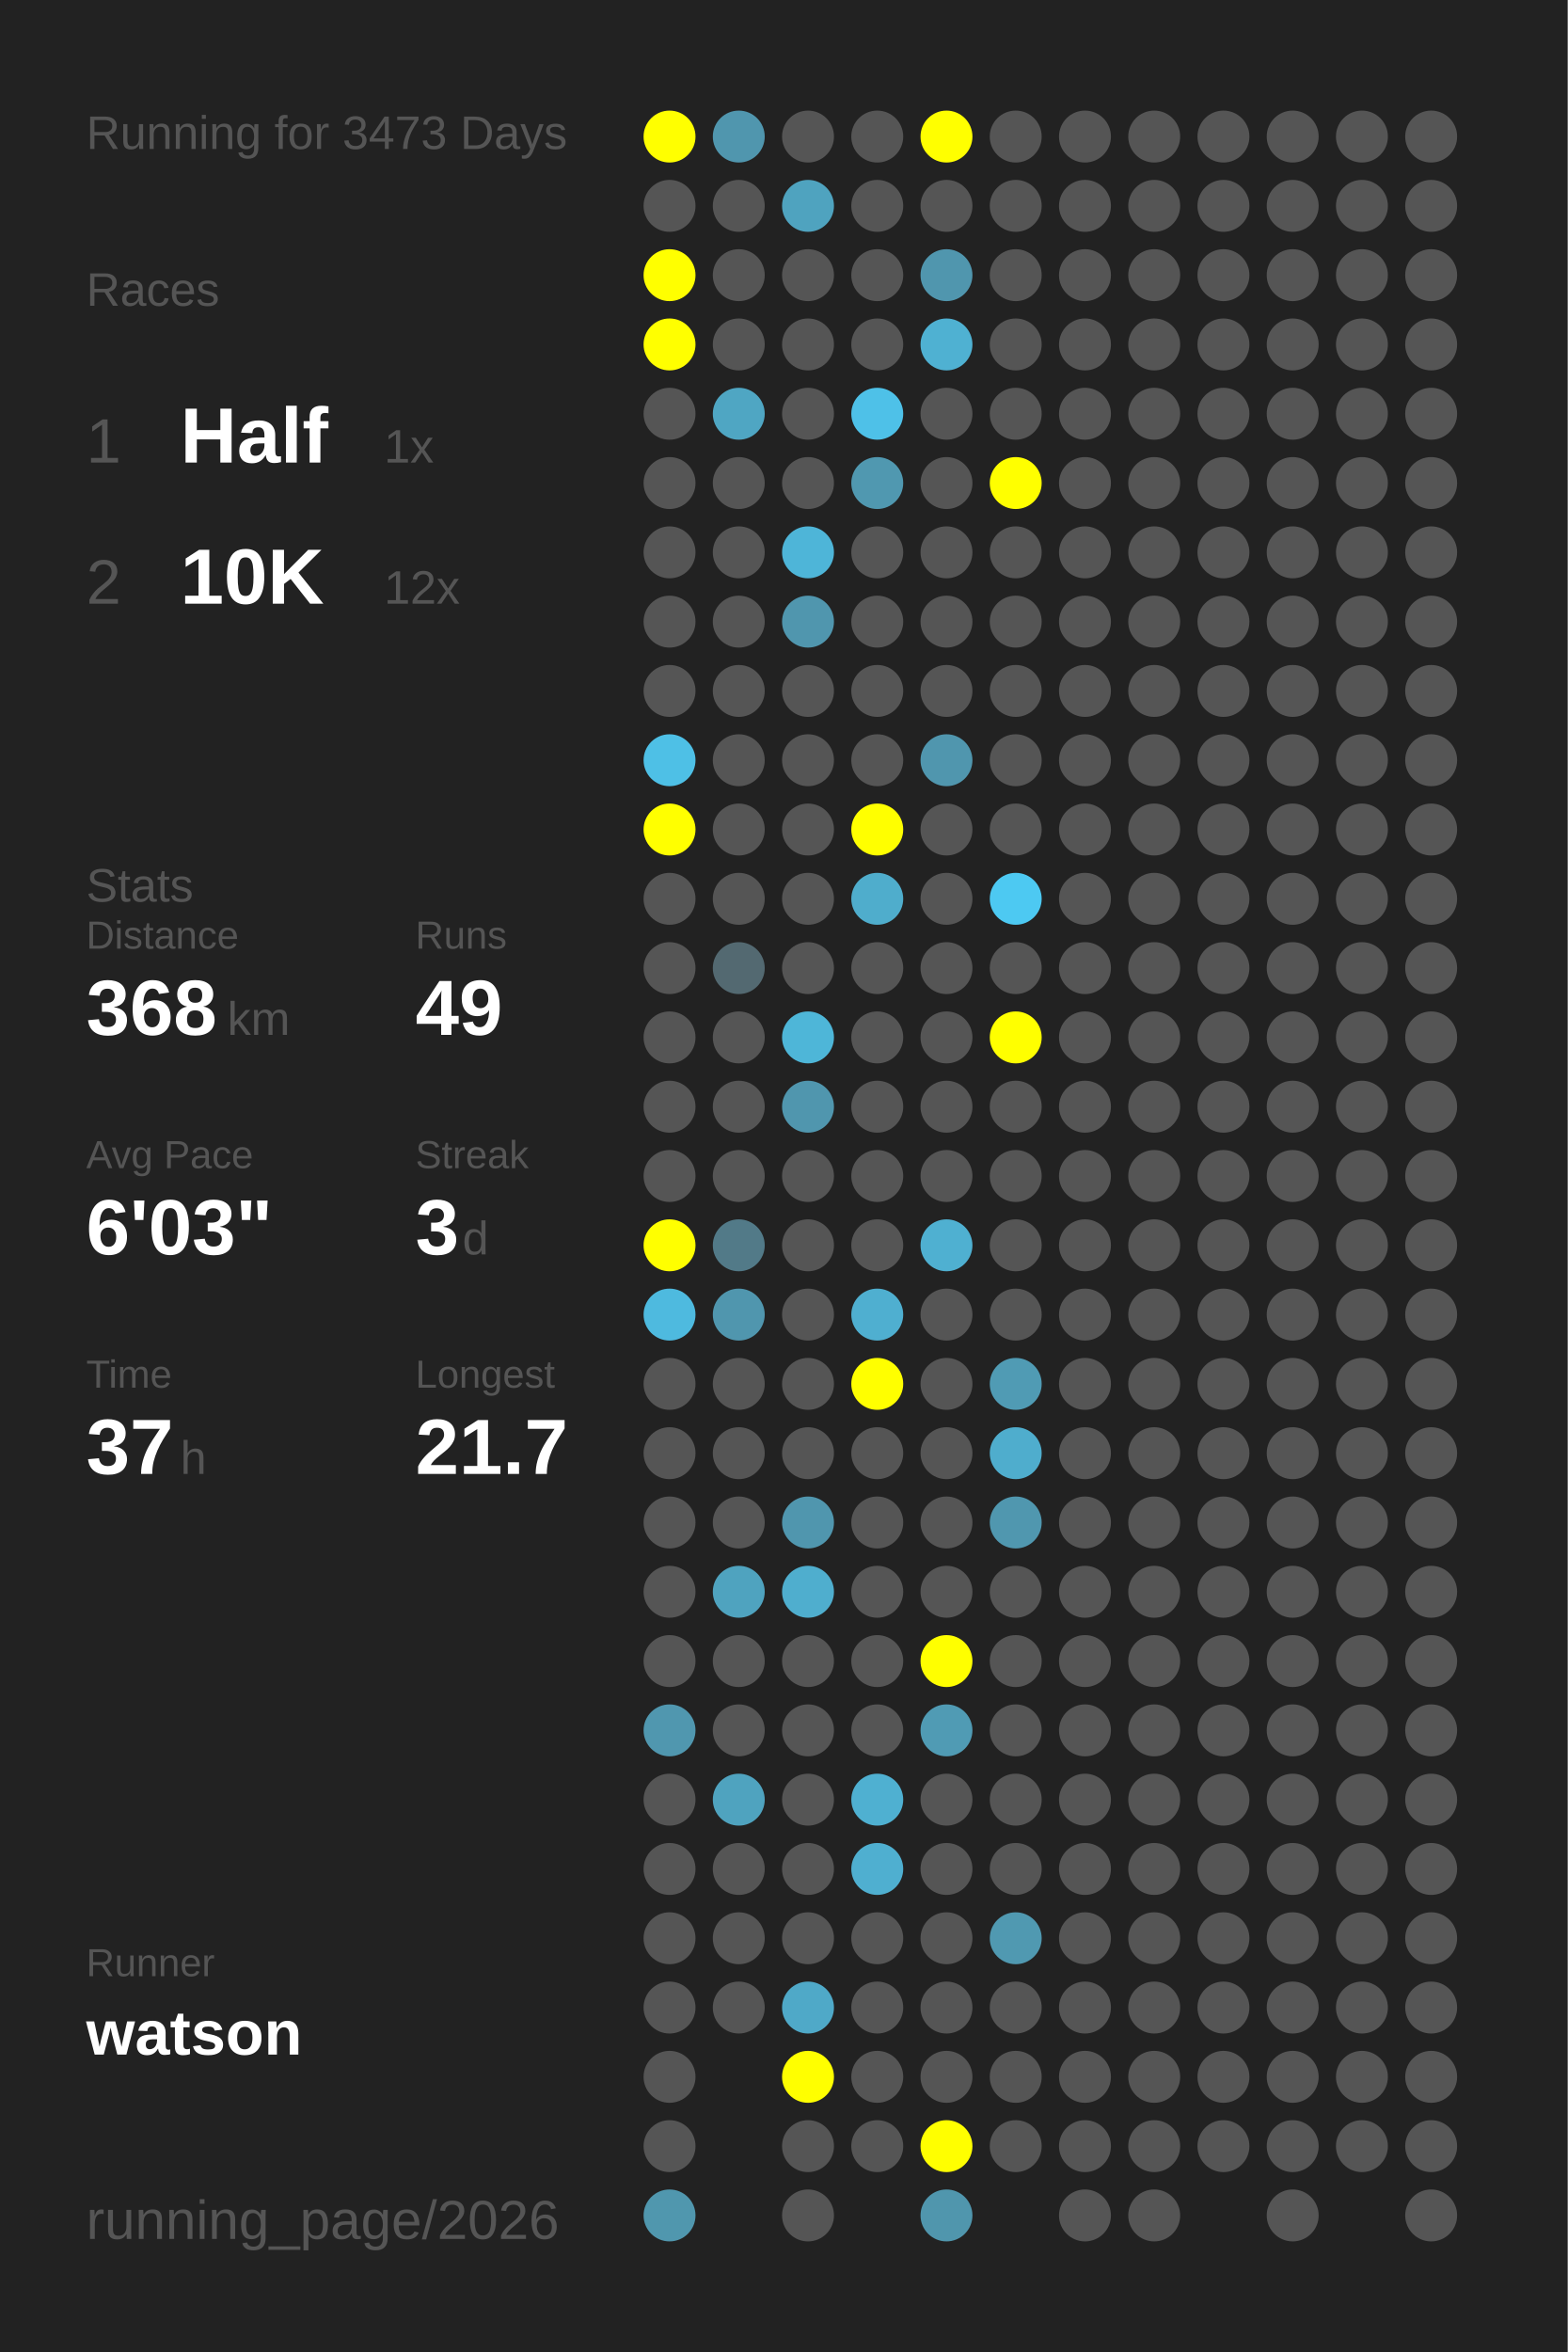
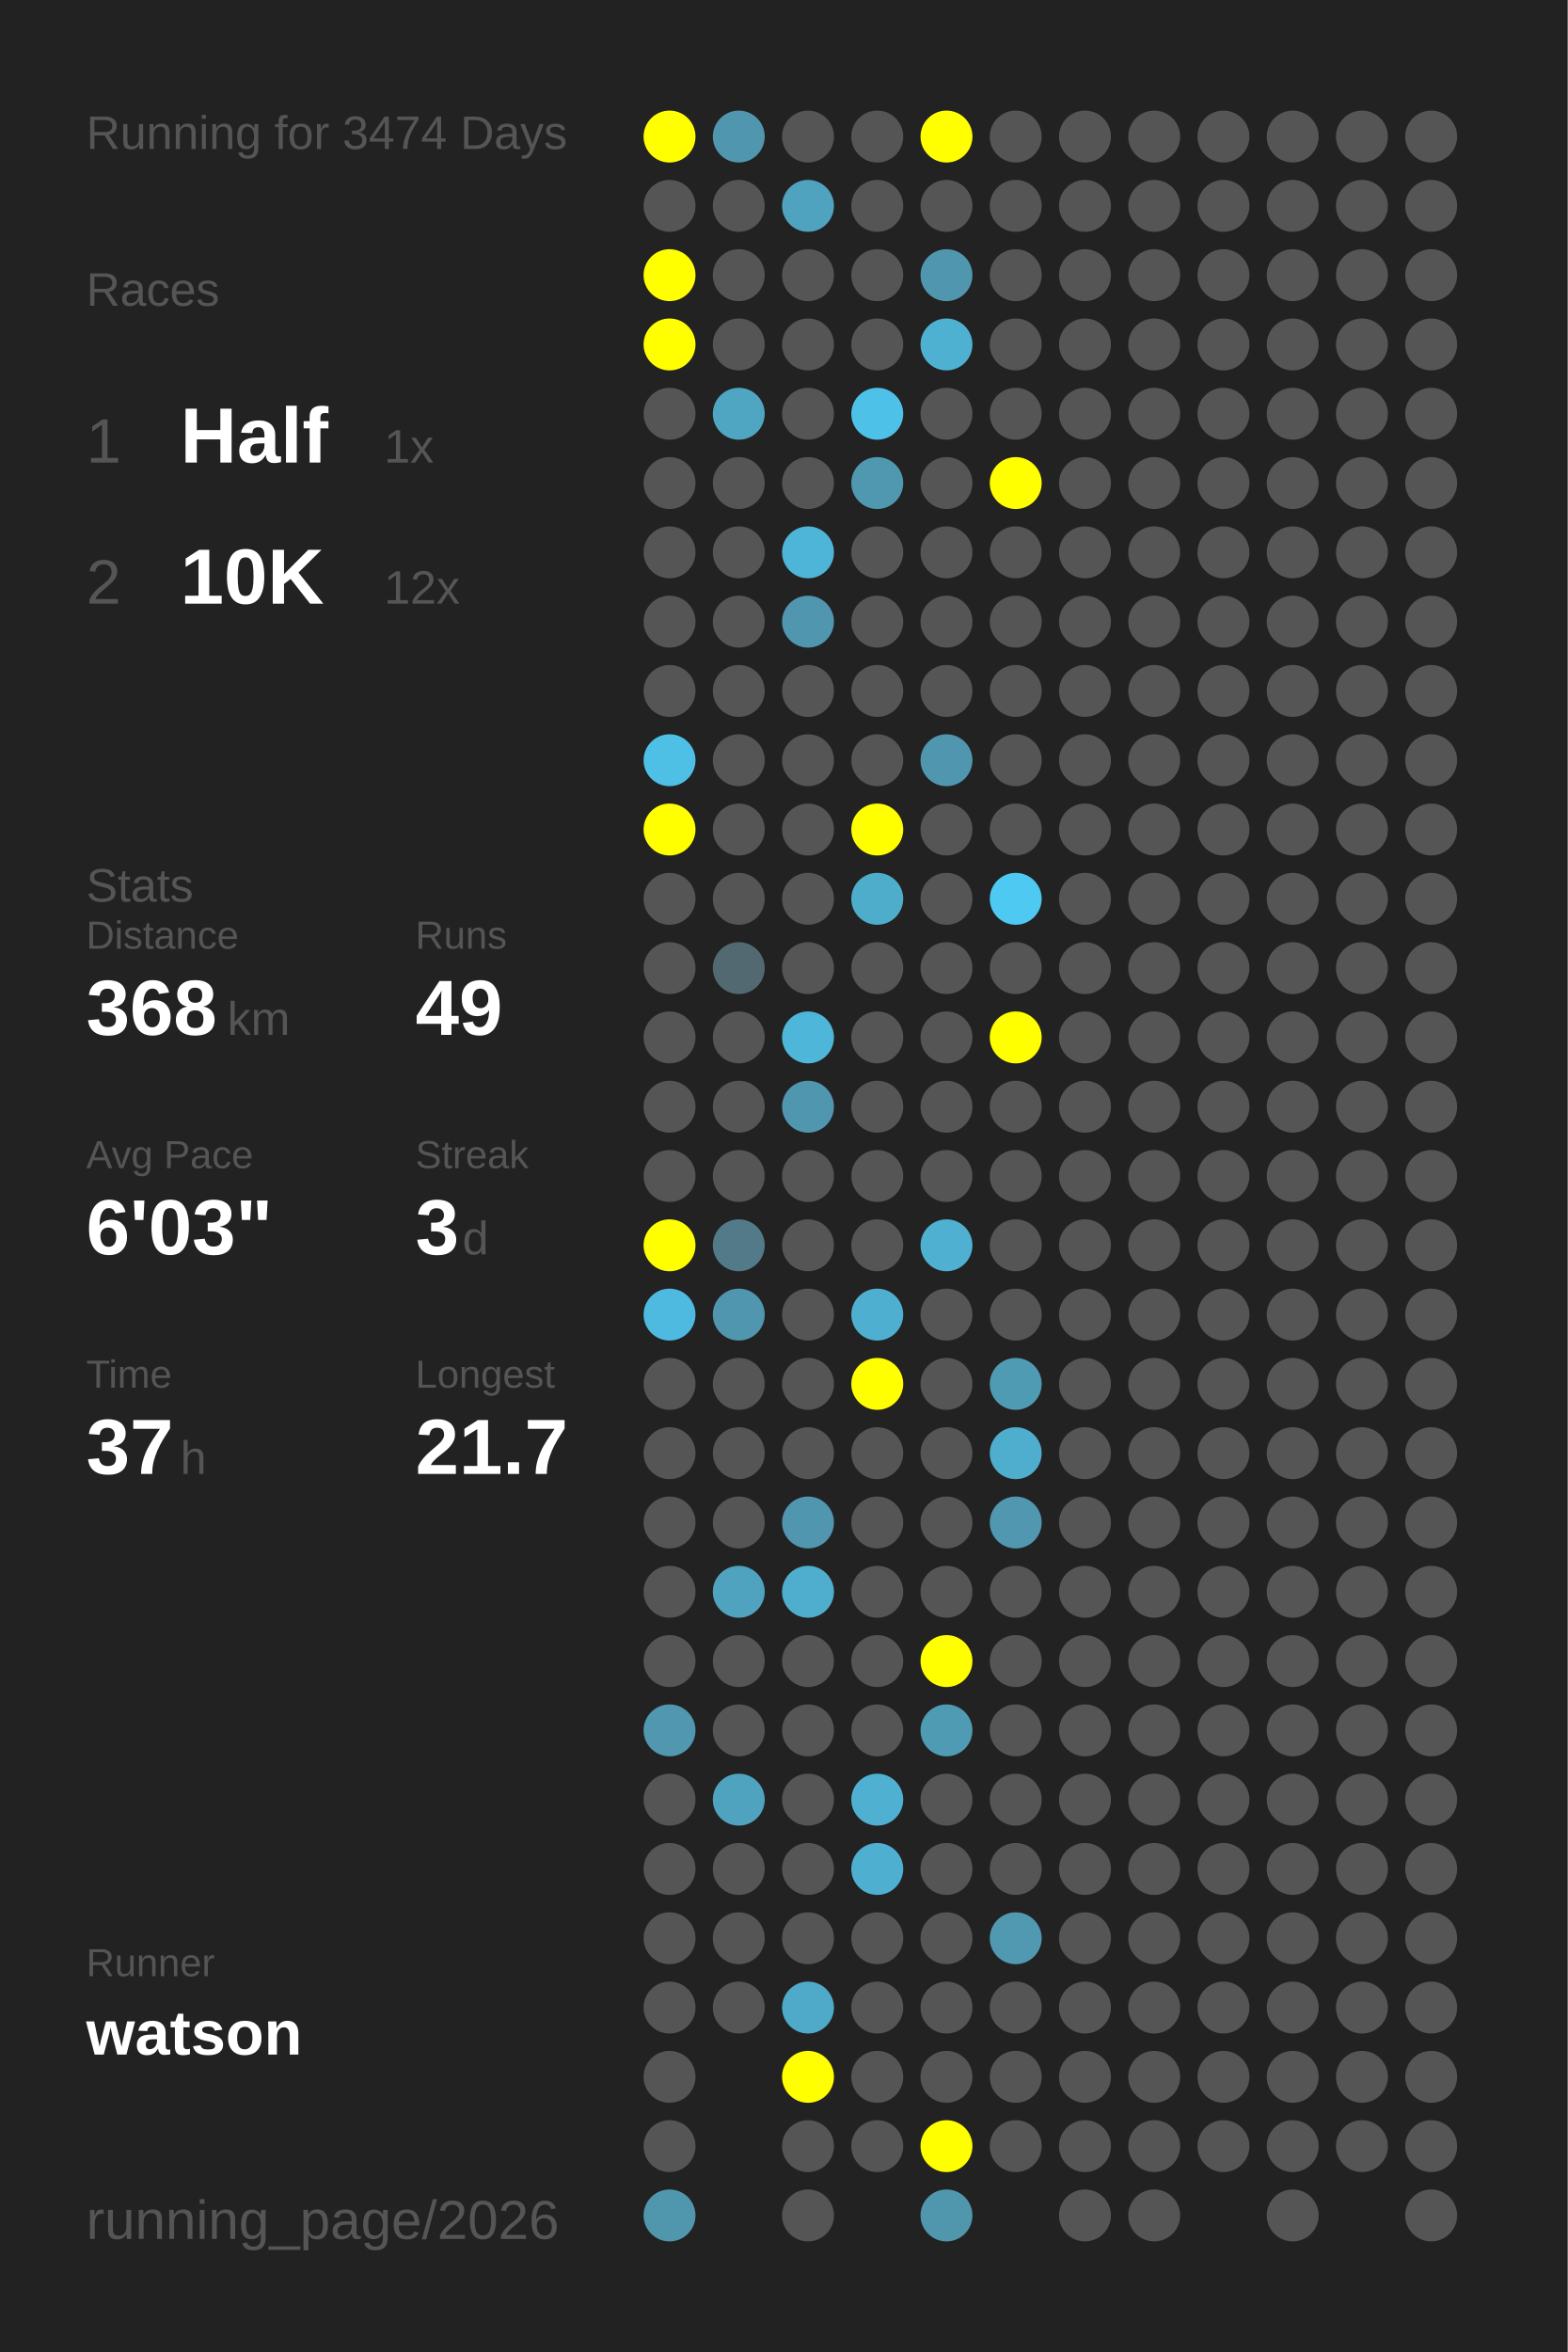
<svg xmlns="http://www.w3.org/2000/svg" baseProfile="full" height="300mm" version="1.1" viewBox="0,0,200,300" width="200mm">
  <defs />
  <rect fill="#222222" height="300" width="200" x="0" y="0" />
-   <text fill="#555555" style="font-size:6px; font-family:Arial;" x="11" y="19">Running for 3473 Days</text>
+   <text fill="#555555" style="font-size:6px; font-family:Arial;" x="11" y="19">Running for 3474 Days</text>
  <text fill="#555555" style="font-size:6px; font-family:Arial;" x="11" y="39">Races</text>
  <text fill="#555555" style="font-size:8px; font-family:Arial;" x="11" y="59">1</text>
  <text fill="#FFFFFF" style="font-size:10px; font-family:Arial; font-weight:bold;" x="23" y="59">Half</text>
  <text fill="#555555" style="font-size:6px; font-family:Arial;" x="49" y="59">1x</text>
  <text fill="#555555" style="font-size:8px; font-family:Arial;" x="11" y="77">2</text>
  <text fill="#FFFFFF" style="font-size:10px; font-family:Arial; font-weight:bold;" x="23" y="77">10K</text>
  <text fill="#555555" style="font-size:6px; font-family:Arial;" x="49" y="77">12x</text>
  <text fill="#555555" style="font-size:6px; font-family:Arial;" x="11" y="115">Stats</text>
  <text fill="#555555" style="font-size:5px; font-family:Arial;" x="11" y="121">Distance</text>
  <text fill="#FFFFFF" style="font-size:10px; font-family:Arial; font-weight:bold;" x="11" y="132">368</text>
  <text fill="#555555" style="font-size:6px; font-family:Arial;" x="29" y="132">km</text>
  <text fill="#555555" style="font-size:5px; font-family:Arial;" x="53" y="121">Runs</text>
  <text fill="#FFFFFF" style="font-size:10px; font-family:Arial; font-weight:bold;" x="53" y="132">49</text>
  <text fill="#555555" style="font-size:5px; font-family:Arial;" x="11" y="149">Avg Pace</text>
  <text fill="#FFFFFF" style="font-size:10px; font-family:Arial; font-weight:bold;" x="11" y="160">6'03"</text>
  <text fill="#555555" style="font-size:5px; font-family:Arial;" x="53" y="149">Streak</text>
  <text fill="#FFFFFF" style="font-size:10px; font-family:Arial; font-weight:bold;" x="53" y="160">3</text>
  <text fill="#555555" style="font-size:6px; font-family:Arial;" x="59" y="160">d</text>
  <text fill="#555555" style="font-size:5px; font-family:Arial;" x="11" y="177">Time</text>
  <text fill="#FFFFFF" style="font-size:10px; font-family:Arial; font-weight:bold;" x="11" y="188">37</text>
  <text fill="#555555" style="font-size:6px; font-family:Arial;" x="23" y="188">h</text>
  <text fill="#555555" style="font-size:5px; font-family:Arial;" x="53" y="177">Longest</text>
  <text fill="#FFFFFF" style="font-size:10px; font-family:Arial; font-weight:bold;" x="53" y="188">21.7</text>
  <text fill="#555555" style="font-size:5px; font-family:Arial;" x="11" y="252.065">Runner</text>
  <text fill="#FFFFFF" style="font-size:8px; font-family:Arial; font-weight:bold;" x="11" y="262.065">watson</text>
  <text fill="#555555" style="font-size:7px; font-family:Arial;" x="11" y="285.581">running_page/2026</text>
  <circle cx="85.417" cy="17.419" fill="#FFFF00" r="3.312" />
  <circle cx="85.417" cy="26.258" fill="#555555" r="3.312" />
  <circle cx="85.417" cy="35.097" fill="#FFFF00" r="3.312" />
  <circle cx="85.417" cy="43.935" fill="#FFFF00" r="3.312" />
  <circle cx="85.417" cy="52.774" fill="#555555" r="3.312" />
  <circle cx="85.417" cy="61.613" fill="#555555" r="3.312" />
  <circle cx="85.417" cy="70.452" fill="#555555" r="3.312" />
  <circle cx="85.417" cy="79.29" fill="#555555" r="3.312" />
  <circle cx="85.417" cy="88.129" fill="#555555" r="3.312" />
  <circle cx="85.417" cy="96.968" fill="#4ec0e6" r="3.312" />
  <circle cx="85.417" cy="105.806" fill="#FFFF00" r="3.312" />
  <circle cx="85.417" cy="114.645" fill="#555555" r="3.312" />
  <circle cx="85.417" cy="123.484" fill="#555555" r="3.312" />
  <circle cx="85.417" cy="132.323" fill="#555555" r="3.312" />
  <circle cx="85.417" cy="141.161" fill="#555555" r="3.312" />
  <circle cx="85.417" cy="150" fill="#555555" r="3.312" />
  <circle cx="85.417" cy="158.839" fill="#FFFF00" r="3.312" />
  <circle cx="85.417" cy="167.677" fill="#4ebadf" r="3.312" />
  <circle cx="85.417" cy="176.516" fill="#555555" r="3.312" />
  <circle cx="85.417" cy="185.355" fill="#555555" r="3.312" />
  <circle cx="85.417" cy="194.194" fill="#555555" r="3.312" />
  <circle cx="85.417" cy="203.032" fill="#555555" r="3.312" />
  <circle cx="85.417" cy="211.871" fill="#555555" r="3.312" />
  <circle cx="85.417" cy="220.71" fill="#5097af" r="3.312" />
  <circle cx="85.417" cy="229.548" fill="#555555" r="3.312" />
  <circle cx="85.417" cy="238.387" fill="#555555" r="3.312" />
  <circle cx="85.417" cy="247.226" fill="#555555" r="3.312" />
  <circle cx="85.417" cy="256.065" fill="#555555" r="3.312" />
  <circle cx="85.417" cy="264.903" fill="#555555" r="3.312" />
  <circle cx="85.417" cy="273.742" fill="#555555" r="3.312" />
  <circle cx="85.417" cy="282.581" fill="#5097ae" r="3.312" />
  <circle cx="94.25" cy="17.419" fill="#5096ae" r="3.312" />
  <circle cx="94.25" cy="26.258" fill="#555555" r="3.312" />
  <circle cx="94.25" cy="35.097" fill="#555555" r="3.312" />
  <circle cx="94.25" cy="43.935" fill="#555555" r="3.312" />
  <circle cx="94.25" cy="52.774" fill="#4fa6c3" r="3.312" />
  <circle cx="94.25" cy="61.613" fill="#555555" r="3.312" />
  <circle cx="94.25" cy="70.452" fill="#555555" r="3.312" />
  <circle cx="94.25" cy="79.29" fill="#555555" r="3.312" />
  <circle cx="94.25" cy="88.129" fill="#555555" r="3.312" />
  <circle cx="94.25" cy="96.968" fill="#555555" r="3.312" />
  <circle cx="94.25" cy="105.806" fill="#555555" r="3.312" />
  <circle cx="94.25" cy="114.645" fill="#555555" r="3.312" />
  <circle cx="94.25" cy="123.484" fill="#536971" r="3.312" />
  <circle cx="94.25" cy="132.323" fill="#555555" r="3.312" />
  <circle cx="94.25" cy="141.161" fill="#555555" r="3.312" />
  <circle cx="94.25" cy="150" fill="#555555" r="3.312" />
  <circle cx="94.25" cy="158.839" fill="#527a88" r="3.312" />
  <circle cx="94.25" cy="167.677" fill="#5096ae" r="3.312" />
  <circle cx="94.25" cy="176.516" fill="#555555" r="3.312" />
  <circle cx="94.25" cy="185.355" fill="#555555" r="3.312" />
  <circle cx="94.25" cy="194.194" fill="#555555" r="3.312" />
  <circle cx="94.25" cy="203.032" fill="#4fa3bf" r="3.312" />
  <circle cx="94.25" cy="211.871" fill="#555555" r="3.312" />
  <circle cx="94.25" cy="220.71" fill="#555555" r="3.312" />
  <circle cx="94.25" cy="229.548" fill="#4fa3bf" r="3.312" />
  <circle cx="94.25" cy="238.387" fill="#555555" r="3.312" />
  <circle cx="94.25" cy="247.226" fill="#555555" r="3.312" />
  <circle cx="94.25" cy="256.065" fill="#555555" r="3.312" />
  <circle cx="103.083" cy="17.419" fill="#555555" r="3.312" />
  <circle cx="103.083" cy="26.258" fill="#4fa3bf" r="3.312" />
  <circle cx="103.083" cy="35.097" fill="#555555" r="3.312" />
  <circle cx="103.083" cy="43.935" fill="#555555" r="3.312" />
  <circle cx="103.083" cy="52.774" fill="#555555" r="3.312" />
  <circle cx="103.083" cy="61.613" fill="#555555" r="3.312" />
  <circle cx="103.083" cy="70.452" fill="#4eb5d8" r="3.312" />
  <circle cx="103.083" cy="79.29" fill="#5096ae" r="3.312" />
  <circle cx="103.083" cy="88.129" fill="#555555" r="3.312" />
  <circle cx="103.083" cy="96.968" fill="#555555" r="3.312" />
  <circle cx="103.083" cy="105.806" fill="#555555" r="3.312" />
  <circle cx="103.083" cy="114.645" fill="#555555" r="3.312" />
  <circle cx="103.083" cy="123.484" fill="#555555" r="3.312" />
  <circle cx="103.083" cy="132.323" fill="#4eb6d8" r="3.312" />
  <circle cx="103.083" cy="141.161" fill="#5096ae" r="3.312" />
  <circle cx="103.083" cy="150" fill="#555555" r="3.312" />
  <circle cx="103.083" cy="158.839" fill="#555555" r="3.312" />
  <circle cx="103.083" cy="167.677" fill="#555555" r="3.312" />
  <circle cx="103.083" cy="176.516" fill="#555555" r="3.312" />
  <circle cx="103.083" cy="185.355" fill="#555555" r="3.312" />
  <circle cx="103.083" cy="194.194" fill="#5096ae" r="3.312" />
  <circle cx="103.083" cy="203.032" fill="#4faece" r="3.312" />
  <circle cx="103.083" cy="211.871" fill="#555555" r="3.312" />
  <circle cx="103.083" cy="220.71" fill="#555555" r="3.312" />
  <circle cx="103.083" cy="229.548" fill="#555555" r="3.312" />
  <circle cx="103.083" cy="238.387" fill="#555555" r="3.312" />
  <circle cx="103.083" cy="247.226" fill="#555555" r="3.312" />
  <circle cx="103.083" cy="256.065" fill="#4fa9c8" r="3.312" />
  <circle cx="103.083" cy="264.903" fill="#FFFF00" r="3.312" />
  <circle cx="103.083" cy="273.742" fill="#555555" r="3.312" />
  <circle cx="103.083" cy="282.581" fill="#555555" r="3.312" />
  <circle cx="111.917" cy="17.419" fill="#555555" r="3.312" />
  <circle cx="111.917" cy="26.258" fill="#555555" r="3.312" />
  <circle cx="111.917" cy="35.097" fill="#555555" r="3.312" />
  <circle cx="111.917" cy="43.935" fill="#555555" r="3.312" />
  <circle cx="111.917" cy="52.774" fill="#4ec1e8" r="3.312" />
  <circle cx="111.917" cy="61.613" fill="#5098b0" r="3.312" />
  <circle cx="111.917" cy="70.452" fill="#555555" r="3.312" />
  <circle cx="111.917" cy="79.29" fill="#555555" r="3.312" />
  <circle cx="111.917" cy="88.129" fill="#555555" r="3.312" />
  <circle cx="111.917" cy="96.968" fill="#555555" r="3.312" />
  <circle cx="111.917" cy="105.806" fill="#FFFF00" r="3.312" />
  <circle cx="111.917" cy="114.645" fill="#4fadcc" r="3.312" />
  <circle cx="111.917" cy="123.484" fill="#555555" r="3.312" />
  <circle cx="111.917" cy="132.323" fill="#555555" r="3.312" />
  <circle cx="111.917" cy="141.161" fill="#555555" r="3.312" />
  <circle cx="111.917" cy="150" fill="#555555" r="3.312" />
  <circle cx="111.917" cy="158.839" fill="#555555" r="3.312" />
  <circle cx="111.917" cy="167.677" fill="#4fafd0" r="3.312" />
  <circle cx="111.917" cy="176.516" fill="#FFFF00" r="3.312" />
  <circle cx="111.917" cy="185.355" fill="#555555" r="3.312" />
  <circle cx="111.917" cy="194.194" fill="#555555" r="3.312" />
  <circle cx="111.917" cy="203.032" fill="#555555" r="3.312" />
  <circle cx="111.917" cy="211.871" fill="#555555" r="3.312" />
  <circle cx="111.917" cy="220.71" fill="#555555" r="3.312" />
  <circle cx="111.917" cy="229.548" fill="#4fb0d1" r="3.312" />
  <circle cx="111.917" cy="238.387" fill="#4fafd0" r="3.312" />
  <circle cx="111.917" cy="247.226" fill="#555555" r="3.312" />
  <circle cx="111.917" cy="256.065" fill="#555555" r="3.312" />
  <circle cx="111.917" cy="264.903" fill="#555555" r="3.312" />
  <circle cx="111.917" cy="273.742" fill="#555555" r="3.312" />
  <circle cx="120.75" cy="17.419" fill="#FFFF00" r="3.312" />
  <circle cx="120.75" cy="26.258" fill="#555555" r="3.312" />
  <circle cx="120.75" cy="35.097" fill="#5096ae" r="3.312" />
  <circle cx="120.75" cy="43.935" fill="#4fb1d2" r="3.312" />
  <circle cx="120.75" cy="52.774" fill="#555555" r="3.312" />
  <circle cx="120.75" cy="61.613" fill="#555555" r="3.312" />
  <circle cx="120.75" cy="70.452" fill="#555555" r="3.312" />
  <circle cx="120.75" cy="79.29" fill="#555555" r="3.312" />
  <circle cx="120.75" cy="88.129" fill="#555555" r="3.312" />
  <circle cx="120.75" cy="96.968" fill="#5096ae" r="3.312" />
  <circle cx="120.75" cy="105.806" fill="#555555" r="3.312" />
  <circle cx="120.75" cy="114.645" fill="#555555" r="3.312" />
  <circle cx="120.75" cy="123.484" fill="#555555" r="3.312" />
  <circle cx="120.75" cy="132.323" fill="#555555" r="3.312" />
  <circle cx="120.75" cy="141.161" fill="#555555" r="3.312" />
  <circle cx="120.75" cy="150" fill="#555555" r="3.312" />
  <circle cx="120.75" cy="158.839" fill="#4fb0d1" r="3.312" />
  <circle cx="120.75" cy="167.677" fill="#555555" r="3.312" />
  <circle cx="120.75" cy="176.516" fill="#555555" r="3.312" />
  <circle cx="120.75" cy="185.355" fill="#555555" r="3.312" />
  <circle cx="120.75" cy="194.194" fill="#555555" r="3.312" />
  <circle cx="120.75" cy="203.032" fill="#555555" r="3.312" />
  <circle cx="120.75" cy="211.871" fill="#FFFF00" r="3.312" />
  <circle cx="120.75" cy="220.71" fill="#509bb4" r="3.312" />
  <circle cx="120.75" cy="229.548" fill="#555555" r="3.312" />
  <circle cx="120.75" cy="238.387" fill="#555555" r="3.312" />
  <circle cx="120.75" cy="247.226" fill="#555555" r="3.312" />
  <circle cx="120.75" cy="256.065" fill="#555555" r="3.312" />
  <circle cx="120.75" cy="264.903" fill="#555555" r="3.312" />
  <circle cx="120.75" cy="273.742" fill="#FFFF00" r="3.312" />
  <circle cx="120.75" cy="282.581" fill="#5096ad" r="3.312" />
  <circle cx="129.583" cy="17.419" fill="#555555" r="3.312" />
  <circle cx="129.583" cy="26.258" fill="#555555" r="3.312" />
  <circle cx="129.583" cy="35.097" fill="#555555" r="3.312" />
  <circle cx="129.583" cy="43.935" fill="#555555" r="3.312" />
  <circle cx="129.583" cy="52.774" fill="#555555" r="3.312" />
  <circle cx="129.583" cy="61.613" fill="#FFFF00" r="3.312" />
  <circle cx="129.583" cy="70.452" fill="#555555" r="3.312" />
  <circle cx="129.583" cy="79.29" fill="#555555" r="3.312" />
  <circle cx="129.583" cy="88.129" fill="#555555" r="3.312" />
  <circle cx="129.583" cy="96.968" fill="#555555" r="3.312" />
  <circle cx="129.583" cy="105.806" fill="#555555" r="3.312" />
  <circle cx="129.583" cy="114.645" fill="#4dc9f2" r="3.312" />
  <circle cx="129.583" cy="123.484" fill="#555555" r="3.312" />
  <circle cx="129.583" cy="132.323" fill="#FFFF00" r="3.312" />
  <circle cx="129.583" cy="141.161" fill="#555555" r="3.312" />
  <circle cx="129.583" cy="150" fill="#555555" r="3.312" />
  <circle cx="129.583" cy="158.839" fill="#555555" r="3.312" />
  <circle cx="129.583" cy="167.677" fill="#555555" r="3.312" />
  <circle cx="129.583" cy="176.516" fill="#509bb4" r="3.312" />
  <circle cx="129.583" cy="185.355" fill="#4fadcd" r="3.312" />
  <circle cx="129.583" cy="194.194" fill="#5097af" r="3.312" />
  <circle cx="129.583" cy="203.032" fill="#555555" r="3.312" />
  <circle cx="129.583" cy="211.871" fill="#555555" r="3.312" />
  <circle cx="129.583" cy="220.71" fill="#555555" r="3.312" />
  <circle cx="129.583" cy="229.548" fill="#555555" r="3.312" />
  <circle cx="129.583" cy="238.387" fill="#555555" r="3.312" />
  <circle cx="129.583" cy="247.226" fill="#5099b1" r="3.312" />
  <circle cx="129.583" cy="256.065" fill="#555555" r="3.312" />
  <circle cx="129.583" cy="264.903" fill="#555555" r="3.312" />
  <circle cx="129.583" cy="273.742" fill="#555555" r="3.312" />
  <circle cx="138.417" cy="17.419" fill="#555555" r="3.312" />
  <circle cx="138.417" cy="26.258" fill="#555555" r="3.312" />
  <circle cx="138.417" cy="35.097" fill="#555555" r="3.312" />
  <circle cx="138.417" cy="43.935" fill="#555555" r="3.312" />
  <circle cx="138.417" cy="52.774" fill="#555555" r="3.312" />
  <circle cx="138.417" cy="61.613" fill="#555555" r="3.312" />
  <circle cx="138.417" cy="70.452" fill="#555555" r="3.312" />
  <circle cx="138.417" cy="79.29" fill="#555555" r="3.312" />
  <circle cx="138.417" cy="88.129" fill="#555555" r="3.312" />
  <circle cx="138.417" cy="96.968" fill="#555555" r="3.312" />
  <circle cx="138.417" cy="105.806" fill="#555555" r="3.312" />
  <circle cx="138.417" cy="114.645" fill="#555555" r="3.312" />
  <circle cx="138.417" cy="123.484" fill="#555555" r="3.312" />
  <circle cx="138.417" cy="132.323" fill="#555555" r="3.312" />
  <circle cx="138.417" cy="141.161" fill="#555555" r="3.312" />
  <circle cx="138.417" cy="150" fill="#555555" r="3.312" />
  <circle cx="138.417" cy="158.839" fill="#555555" r="3.312" />
  <circle cx="138.417" cy="167.677" fill="#555555" r="3.312" />
  <circle cx="138.417" cy="176.516" fill="#555555" r="3.312" />
  <circle cx="138.417" cy="185.355" fill="#555555" r="3.312" />
  <circle cx="138.417" cy="194.194" fill="#555555" r="3.312" />
  <circle cx="138.417" cy="203.032" fill="#555555" r="3.312" />
  <circle cx="138.417" cy="211.871" fill="#555555" r="3.312" />
  <circle cx="138.417" cy="220.71" fill="#555555" r="3.312" />
  <circle cx="138.417" cy="229.548" fill="#555555" r="3.312" />
  <circle cx="138.417" cy="238.387" fill="#555555" r="3.312" />
  <circle cx="138.417" cy="247.226" fill="#555555" r="3.312" />
  <circle cx="138.417" cy="256.065" fill="#555555" r="3.312" />
  <circle cx="138.417" cy="264.903" fill="#555555" r="3.312" />
  <circle cx="138.417" cy="273.742" fill="#555555" r="3.312" />
  <circle cx="138.417" cy="282.581" fill="#555555" r="3.312" />
  <circle cx="147.25" cy="17.419" fill="#555555" r="3.312" />
  <circle cx="147.25" cy="26.258" fill="#555555" r="3.312" />
  <circle cx="147.25" cy="35.097" fill="#555555" r="3.312" />
  <circle cx="147.25" cy="43.935" fill="#555555" r="3.312" />
  <circle cx="147.25" cy="52.774" fill="#555555" r="3.312" />
  <circle cx="147.25" cy="61.613" fill="#555555" r="3.312" />
  <circle cx="147.25" cy="70.452" fill="#555555" r="3.312" />
  <circle cx="147.25" cy="79.29" fill="#555555" r="3.312" />
  <circle cx="147.25" cy="88.129" fill="#555555" r="3.312" />
  <circle cx="147.25" cy="96.968" fill="#555555" r="3.312" />
  <circle cx="147.25" cy="105.806" fill="#555555" r="3.312" />
  <circle cx="147.25" cy="114.645" fill="#555555" r="3.312" />
  <circle cx="147.25" cy="123.484" fill="#555555" r="3.312" />
  <circle cx="147.25" cy="132.323" fill="#555555" r="3.312" />
  <circle cx="147.25" cy="141.161" fill="#555555" r="3.312" />
  <circle cx="147.25" cy="150" fill="#555555" r="3.312" />
  <circle cx="147.25" cy="158.839" fill="#555555" r="3.312" />
  <circle cx="147.25" cy="167.677" fill="#555555" r="3.312" />
  <circle cx="147.25" cy="176.516" fill="#555555" r="3.312" />
  <circle cx="147.25" cy="185.355" fill="#555555" r="3.312" />
  <circle cx="147.25" cy="194.194" fill="#555555" r="3.312" />
  <circle cx="147.25" cy="203.032" fill="#555555" r="3.312" />
  <circle cx="147.25" cy="211.871" fill="#555555" r="3.312" />
  <circle cx="147.25" cy="220.71" fill="#555555" r="3.312" />
  <circle cx="147.25" cy="229.548" fill="#555555" r="3.312" />
  <circle cx="147.25" cy="238.387" fill="#555555" r="3.312" />
  <circle cx="147.25" cy="247.226" fill="#555555" r="3.312" />
  <circle cx="147.25" cy="256.065" fill="#555555" r="3.312" />
  <circle cx="147.25" cy="264.903" fill="#555555" r="3.312" />
  <circle cx="147.25" cy="273.742" fill="#555555" r="3.312" />
  <circle cx="147.25" cy="282.581" fill="#555555" r="3.312" />
  <circle cx="156.083" cy="17.419" fill="#555555" r="3.312" />
  <circle cx="156.083" cy="26.258" fill="#555555" r="3.312" />
  <circle cx="156.083" cy="35.097" fill="#555555" r="3.312" />
  <circle cx="156.083" cy="43.935" fill="#555555" r="3.312" />
  <circle cx="156.083" cy="52.774" fill="#555555" r="3.312" />
  <circle cx="156.083" cy="61.613" fill="#555555" r="3.312" />
  <circle cx="156.083" cy="70.452" fill="#555555" r="3.312" />
  <circle cx="156.083" cy="79.29" fill="#555555" r="3.312" />
  <circle cx="156.083" cy="88.129" fill="#555555" r="3.312" />
  <circle cx="156.083" cy="96.968" fill="#555555" r="3.312" />
  <circle cx="156.083" cy="105.806" fill="#555555" r="3.312" />
  <circle cx="156.083" cy="114.645" fill="#555555" r="3.312" />
  <circle cx="156.083" cy="123.484" fill="#555555" r="3.312" />
  <circle cx="156.083" cy="132.323" fill="#555555" r="3.312" />
  <circle cx="156.083" cy="141.161" fill="#555555" r="3.312" />
  <circle cx="156.083" cy="150" fill="#555555" r="3.312" />
  <circle cx="156.083" cy="158.839" fill="#555555" r="3.312" />
  <circle cx="156.083" cy="167.677" fill="#555555" r="3.312" />
  <circle cx="156.083" cy="176.516" fill="#555555" r="3.312" />
  <circle cx="156.083" cy="185.355" fill="#555555" r="3.312" />
  <circle cx="156.083" cy="194.194" fill="#555555" r="3.312" />
  <circle cx="156.083" cy="203.032" fill="#555555" r="3.312" />
  <circle cx="156.083" cy="211.871" fill="#555555" r="3.312" />
  <circle cx="156.083" cy="220.71" fill="#555555" r="3.312" />
  <circle cx="156.083" cy="229.548" fill="#555555" r="3.312" />
  <circle cx="156.083" cy="238.387" fill="#555555" r="3.312" />
  <circle cx="156.083" cy="247.226" fill="#555555" r="3.312" />
  <circle cx="156.083" cy="256.065" fill="#555555" r="3.312" />
  <circle cx="156.083" cy="264.903" fill="#555555" r="3.312" />
  <circle cx="156.083" cy="273.742" fill="#555555" r="3.312" />
  <circle cx="164.917" cy="17.419" fill="#555555" r="3.312" />
  <circle cx="164.917" cy="26.258" fill="#555555" r="3.312" />
  <circle cx="164.917" cy="35.097" fill="#555555" r="3.312" />
  <circle cx="164.917" cy="43.935" fill="#555555" r="3.312" />
  <circle cx="164.917" cy="52.774" fill="#555555" r="3.312" />
  <circle cx="164.917" cy="61.613" fill="#555555" r="3.312" />
  <circle cx="164.917" cy="70.452" fill="#555555" r="3.312" />
  <circle cx="164.917" cy="79.29" fill="#555555" r="3.312" />
  <circle cx="164.917" cy="88.129" fill="#555555" r="3.312" />
  <circle cx="164.917" cy="96.968" fill="#555555" r="3.312" />
  <circle cx="164.917" cy="105.806" fill="#555555" r="3.312" />
  <circle cx="164.917" cy="114.645" fill="#555555" r="3.312" />
  <circle cx="164.917" cy="123.484" fill="#555555" r="3.312" />
  <circle cx="164.917" cy="132.323" fill="#555555" r="3.312" />
  <circle cx="164.917" cy="141.161" fill="#555555" r="3.312" />
  <circle cx="164.917" cy="150" fill="#555555" r="3.312" />
  <circle cx="164.917" cy="158.839" fill="#555555" r="3.312" />
  <circle cx="164.917" cy="167.677" fill="#555555" r="3.312" />
  <circle cx="164.917" cy="176.516" fill="#555555" r="3.312" />
  <circle cx="164.917" cy="185.355" fill="#555555" r="3.312" />
  <circle cx="164.917" cy="194.194" fill="#555555" r="3.312" />
  <circle cx="164.917" cy="203.032" fill="#555555" r="3.312" />
  <circle cx="164.917" cy="211.871" fill="#555555" r="3.312" />
  <circle cx="164.917" cy="220.71" fill="#555555" r="3.312" />
  <circle cx="164.917" cy="229.548" fill="#555555" r="3.312" />
  <circle cx="164.917" cy="238.387" fill="#555555" r="3.312" />
  <circle cx="164.917" cy="247.226" fill="#555555" r="3.312" />
  <circle cx="164.917" cy="256.065" fill="#555555" r="3.312" />
  <circle cx="164.917" cy="264.903" fill="#555555" r="3.312" />
  <circle cx="164.917" cy="273.742" fill="#555555" r="3.312" />
  <circle cx="164.917" cy="282.581" fill="#555555" r="3.312" />
  <circle cx="173.75" cy="17.419" fill="#555555" r="3.312" />
  <circle cx="173.75" cy="26.258" fill="#555555" r="3.312" />
  <circle cx="173.75" cy="35.097" fill="#555555" r="3.312" />
  <circle cx="173.75" cy="43.935" fill="#555555" r="3.312" />
  <circle cx="173.75" cy="52.774" fill="#555555" r="3.312" />
  <circle cx="173.75" cy="61.613" fill="#555555" r="3.312" />
  <circle cx="173.75" cy="70.452" fill="#555555" r="3.312" />
  <circle cx="173.75" cy="79.29" fill="#555555" r="3.312" />
  <circle cx="173.75" cy="88.129" fill="#555555" r="3.312" />
  <circle cx="173.75" cy="96.968" fill="#555555" r="3.312" />
  <circle cx="173.75" cy="105.806" fill="#555555" r="3.312" />
  <circle cx="173.75" cy="114.645" fill="#555555" r="3.312" />
  <circle cx="173.75" cy="123.484" fill="#555555" r="3.312" />
  <circle cx="173.75" cy="132.323" fill="#555555" r="3.312" />
  <circle cx="173.75" cy="141.161" fill="#555555" r="3.312" />
  <circle cx="173.75" cy="150" fill="#555555" r="3.312" />
  <circle cx="173.75" cy="158.839" fill="#555555" r="3.312" />
  <circle cx="173.75" cy="167.677" fill="#555555" r="3.312" />
  <circle cx="173.75" cy="176.516" fill="#555555" r="3.312" />
  <circle cx="173.75" cy="185.355" fill="#555555" r="3.312" />
  <circle cx="173.75" cy="194.194" fill="#555555" r="3.312" />
  <circle cx="173.75" cy="203.032" fill="#555555" r="3.312" />
  <circle cx="173.75" cy="211.871" fill="#555555" r="3.312" />
  <circle cx="173.75" cy="220.71" fill="#555555" r="3.312" />
  <circle cx="173.75" cy="229.548" fill="#555555" r="3.312" />
  <circle cx="173.75" cy="238.387" fill="#555555" r="3.312" />
  <circle cx="173.75" cy="247.226" fill="#555555" r="3.312" />
  <circle cx="173.75" cy="256.065" fill="#555555" r="3.312" />
  <circle cx="173.75" cy="264.903" fill="#555555" r="3.312" />
  <circle cx="173.75" cy="273.742" fill="#555555" r="3.312" />
  <circle cx="182.583" cy="17.419" fill="#555555" r="3.312" />
  <circle cx="182.583" cy="26.258" fill="#555555" r="3.312" />
  <circle cx="182.583" cy="35.097" fill="#555555" r="3.312" />
  <circle cx="182.583" cy="43.935" fill="#555555" r="3.312" />
  <circle cx="182.583" cy="52.774" fill="#555555" r="3.312" />
  <circle cx="182.583" cy="61.613" fill="#555555" r="3.312" />
  <circle cx="182.583" cy="70.452" fill="#555555" r="3.312" />
  <circle cx="182.583" cy="79.29" fill="#555555" r="3.312" />
  <circle cx="182.583" cy="88.129" fill="#555555" r="3.312" />
  <circle cx="182.583" cy="96.968" fill="#555555" r="3.312" />
  <circle cx="182.583" cy="105.806" fill="#555555" r="3.312" />
  <circle cx="182.583" cy="114.645" fill="#555555" r="3.312" />
  <circle cx="182.583" cy="123.484" fill="#555555" r="3.312" />
  <circle cx="182.583" cy="132.323" fill="#555555" r="3.312" />
  <circle cx="182.583" cy="141.161" fill="#555555" r="3.312" />
  <circle cx="182.583" cy="150" fill="#555555" r="3.312" />
  <circle cx="182.583" cy="158.839" fill="#555555" r="3.312" />
  <circle cx="182.583" cy="167.677" fill="#555555" r="3.312" />
  <circle cx="182.583" cy="176.516" fill="#555555" r="3.312" />
  <circle cx="182.583" cy="185.355" fill="#555555" r="3.312" />
  <circle cx="182.583" cy="194.194" fill="#555555" r="3.312" />
  <circle cx="182.583" cy="203.032" fill="#555555" r="3.312" />
  <circle cx="182.583" cy="211.871" fill="#555555" r="3.312" />
  <circle cx="182.583" cy="220.71" fill="#555555" r="3.312" />
  <circle cx="182.583" cy="229.548" fill="#555555" r="3.312" />
  <circle cx="182.583" cy="238.387" fill="#555555" r="3.312" />
  <circle cx="182.583" cy="247.226" fill="#555555" r="3.312" />
  <circle cx="182.583" cy="256.065" fill="#555555" r="3.312" />
  <circle cx="182.583" cy="264.903" fill="#555555" r="3.312" />
  <circle cx="182.583" cy="273.742" fill="#555555" r="3.312" />
  <circle cx="182.583" cy="282.581" fill="#555555" r="3.312" />
</svg>
